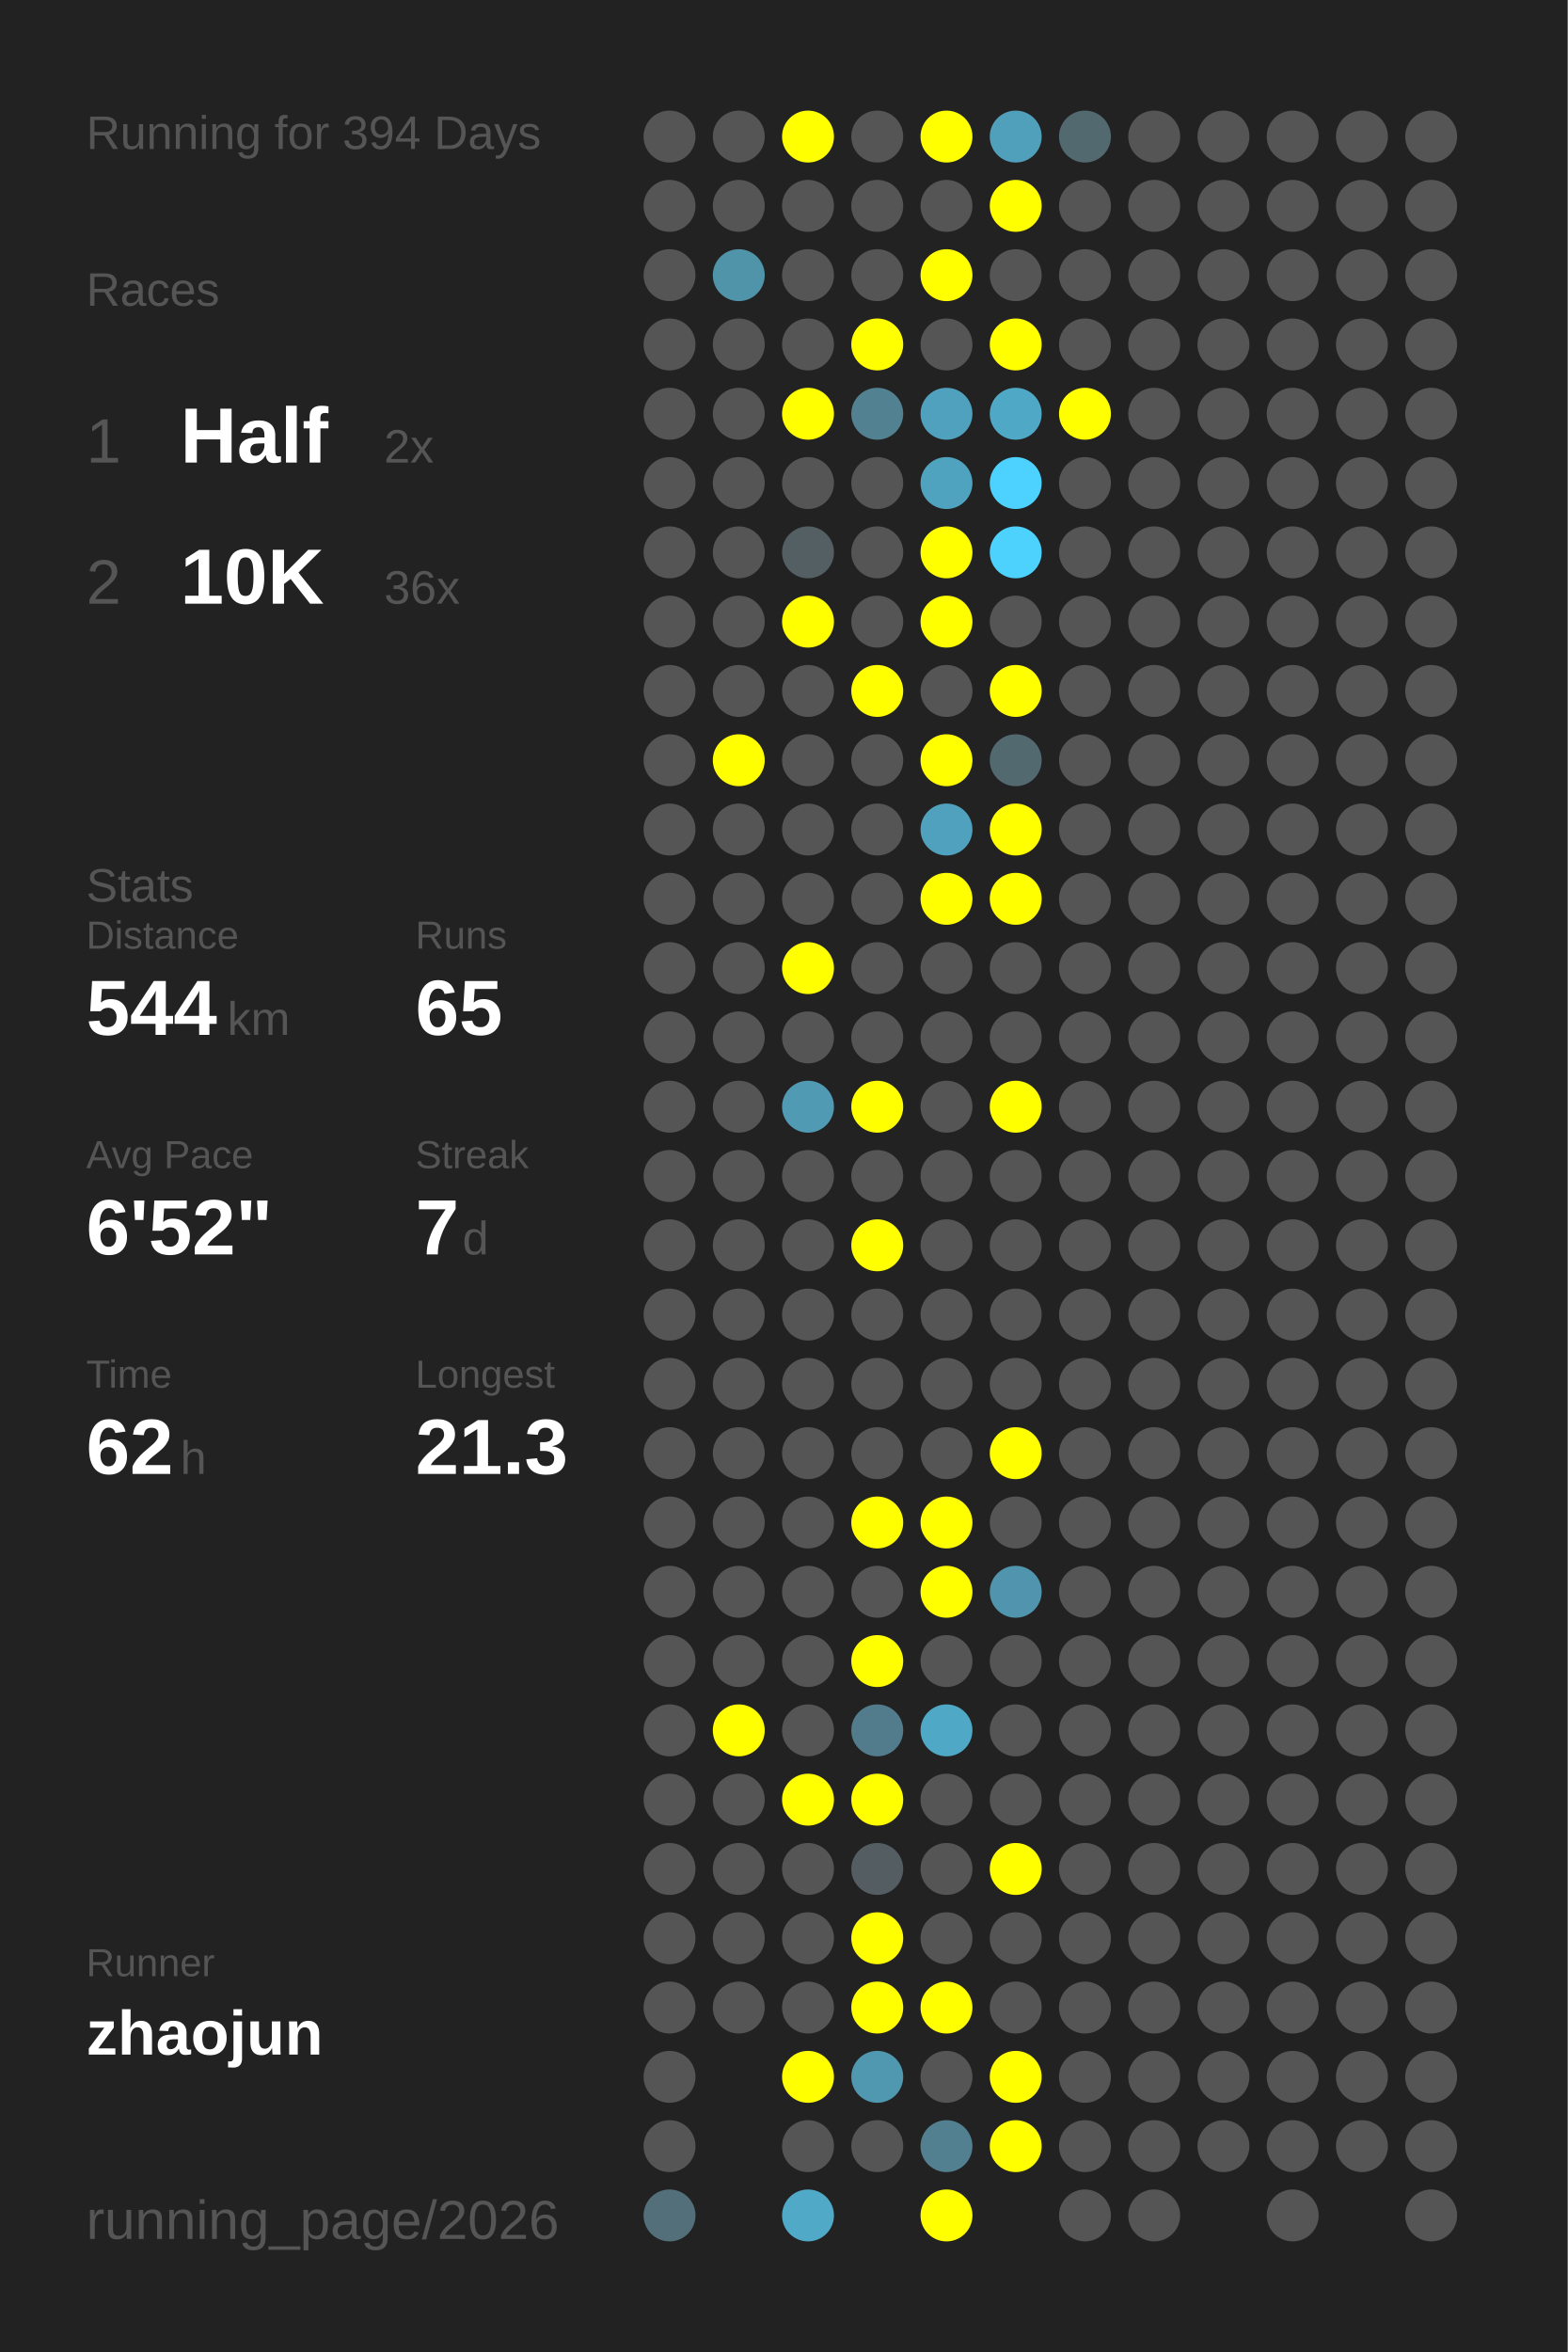
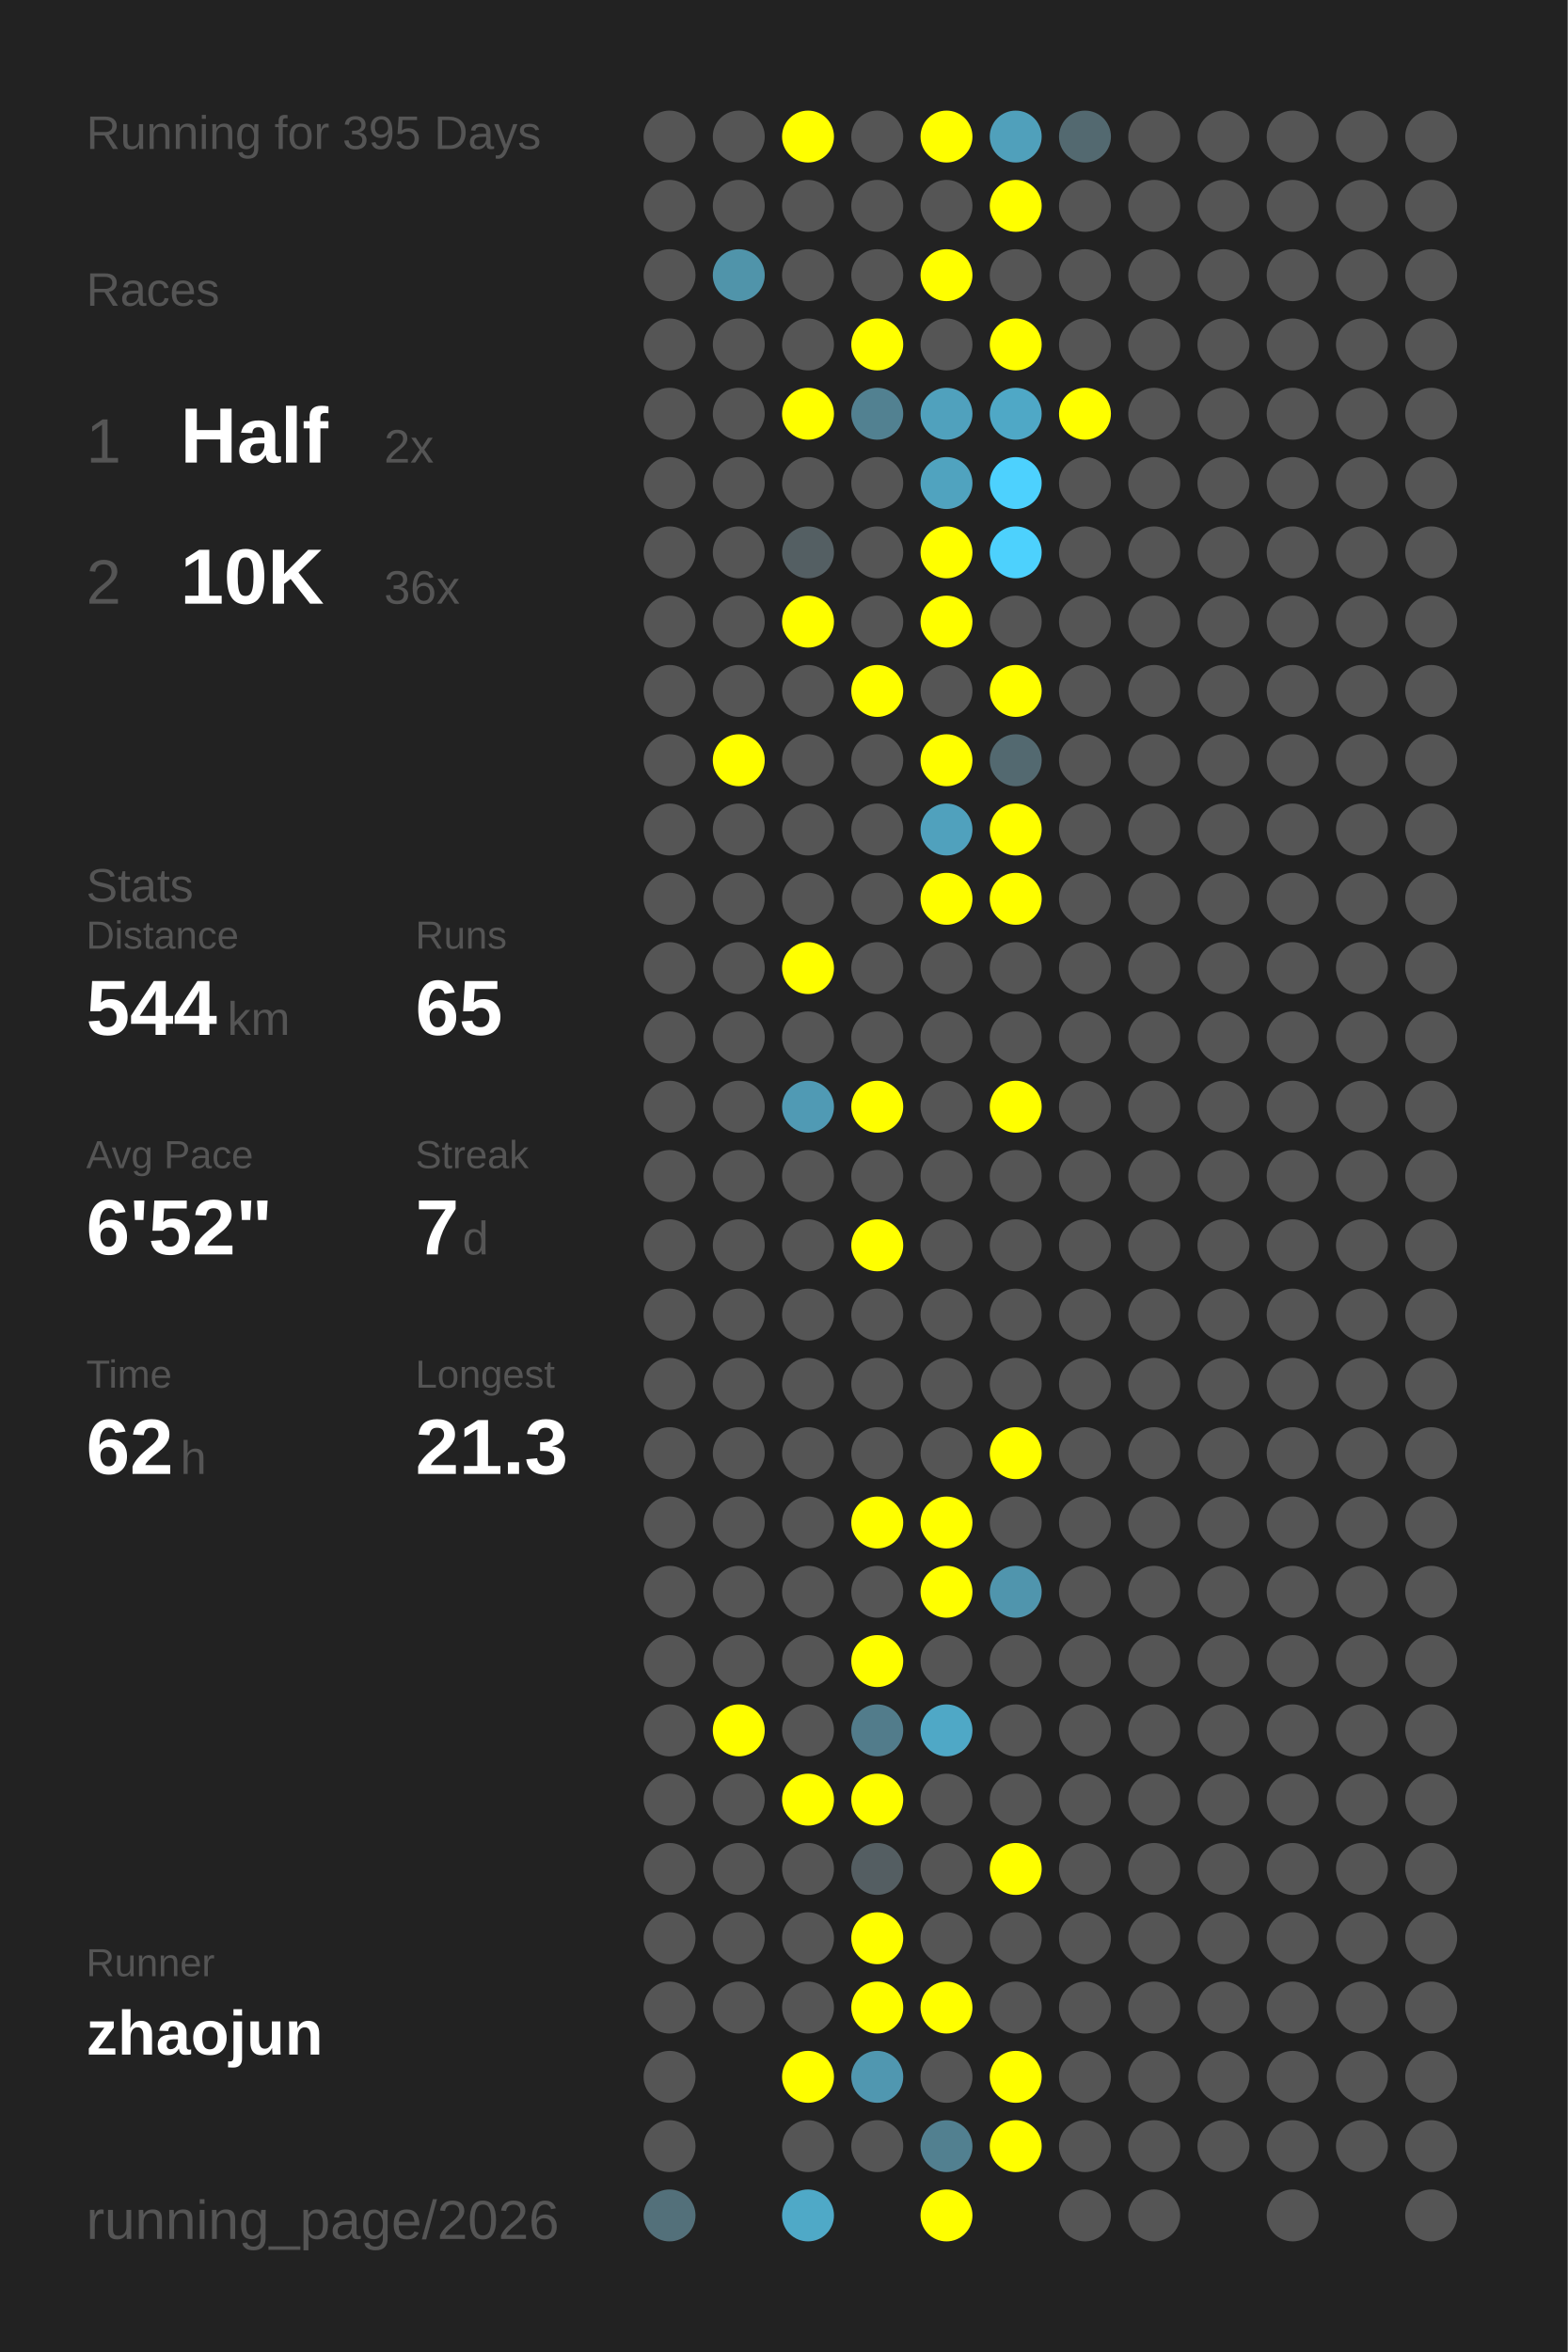
<svg xmlns="http://www.w3.org/2000/svg" baseProfile="full" height="300mm" version="1.1" viewBox="0,0,200,300" width="200mm">
  <defs />
  <rect fill="#222222" height="300" width="200" x="0" y="0" />
-   <text fill="#555555" style="font-size:6px; font-family:Arial;" x="11" y="19">Running for 394 Days</text>
+   <text fill="#555555" style="font-size:6px; font-family:Arial;" x="11" y="19">Running for 395 Days</text>
  <text fill="#555555" style="font-size:6px; font-family:Arial;" x="11" y="39">Races</text>
  <text fill="#555555" style="font-size:8px; font-family:Arial;" x="11" y="59">1</text>
  <text fill="#FFFFFF" style="font-size:10px; font-family:Arial; font-weight:bold;" x="23" y="59">Half</text>
  <text fill="#555555" style="font-size:6px; font-family:Arial;" x="49" y="59">2x</text>
  <text fill="#555555" style="font-size:8px; font-family:Arial;" x="11" y="77">2</text>
  <text fill="#FFFFFF" style="font-size:10px; font-family:Arial; font-weight:bold;" x="23" y="77">10K</text>
  <text fill="#555555" style="font-size:6px; font-family:Arial;" x="49" y="77">36x</text>
  <text fill="#555555" style="font-size:6px; font-family:Arial;" x="11" y="115">Stats</text>
  <text fill="#555555" style="font-size:5px; font-family:Arial;" x="11" y="121">Distance</text>
  <text fill="#FFFFFF" style="font-size:10px; font-family:Arial; font-weight:bold;" x="11" y="132">544</text>
  <text fill="#555555" style="font-size:6px; font-family:Arial;" x="29" y="132">km</text>
  <text fill="#555555" style="font-size:5px; font-family:Arial;" x="53" y="121">Runs</text>
  <text fill="#FFFFFF" style="font-size:10px; font-family:Arial; font-weight:bold;" x="53" y="132">65</text>
  <text fill="#555555" style="font-size:5px; font-family:Arial;" x="11" y="149">Avg Pace</text>
  <text fill="#FFFFFF" style="font-size:10px; font-family:Arial; font-weight:bold;" x="11" y="160">6'52"</text>
  <text fill="#555555" style="font-size:5px; font-family:Arial;" x="53" y="149">Streak</text>
  <text fill="#FFFFFF" style="font-size:10px; font-family:Arial; font-weight:bold;" x="53" y="160">7</text>
  <text fill="#555555" style="font-size:6px; font-family:Arial;" x="59" y="160">d</text>
  <text fill="#555555" style="font-size:5px; font-family:Arial;" x="11" y="177">Time</text>
  <text fill="#FFFFFF" style="font-size:10px; font-family:Arial; font-weight:bold;" x="11" y="188">62</text>
  <text fill="#555555" style="font-size:6px; font-family:Arial;" x="23" y="188">h</text>
  <text fill="#555555" style="font-size:5px; font-family:Arial;" x="53" y="177">Longest</text>
  <text fill="#FFFFFF" style="font-size:10px; font-family:Arial; font-weight:bold;" x="53" y="188">21.3</text>
  <text fill="#555555" style="font-size:5px; font-family:Arial;" x="11" y="252.065">Runner</text>
  <text fill="#FFFFFF" style="font-size:8px; font-family:Arial; font-weight:bold;" x="11" y="262.065">zhaojun</text>
  <text fill="#555555" style="font-size:7px; font-family:Arial;" x="11" y="285.581">running_page/2026</text>
  <circle cx="85.417" cy="17.419" fill="#555555" r="3.312" />
  <circle cx="85.417" cy="26.258" fill="#555555" r="3.312" />
  <circle cx="85.417" cy="35.097" fill="#555555" r="3.312" />
  <circle cx="85.417" cy="43.935" fill="#555555" r="3.312" />
  <circle cx="85.417" cy="52.774" fill="#555555" r="3.312" />
  <circle cx="85.417" cy="61.613" fill="#555555" r="3.312" />
  <circle cx="85.417" cy="70.452" fill="#555555" r="3.312" />
  <circle cx="85.417" cy="79.29" fill="#555555" r="3.312" />
  <circle cx="85.417" cy="88.129" fill="#555555" r="3.312" />
  <circle cx="85.417" cy="96.968" fill="#555555" r="3.312" />
  <circle cx="85.417" cy="105.806" fill="#555555" r="3.312" />
  <circle cx="85.417" cy="114.645" fill="#555555" r="3.312" />
  <circle cx="85.417" cy="123.484" fill="#555555" r="3.312" />
  <circle cx="85.417" cy="132.323" fill="#555555" r="3.312" />
  <circle cx="85.417" cy="141.161" fill="#555555" r="3.312" />
  <circle cx="85.417" cy="150" fill="#555555" r="3.312" />
  <circle cx="85.417" cy="158.839" fill="#555555" r="3.312" />
  <circle cx="85.417" cy="167.677" fill="#555555" r="3.312" />
  <circle cx="85.417" cy="176.516" fill="#555555" r="3.312" />
  <circle cx="85.417" cy="185.355" fill="#555555" r="3.312" />
  <circle cx="85.417" cy="194.194" fill="#555555" r="3.312" />
  <circle cx="85.417" cy="203.032" fill="#555555" r="3.312" />
  <circle cx="85.417" cy="211.871" fill="#555555" r="3.312" />
  <circle cx="85.417" cy="220.71" fill="#555555" r="3.312" />
  <circle cx="85.417" cy="229.548" fill="#555555" r="3.312" />
  <circle cx="85.417" cy="238.387" fill="#555555" r="3.312" />
  <circle cx="85.417" cy="247.226" fill="#555555" r="3.312" />
  <circle cx="85.417" cy="256.065" fill="#555555" r="3.312" />
  <circle cx="85.417" cy="264.903" fill="#555555" r="3.312" />
  <circle cx="85.417" cy="273.742" fill="#555555" r="3.312" />
  <circle cx="85.417" cy="282.581" fill="#53707a" r="3.312" />
  <circle cx="94.25" cy="17.419" fill="#555555" r="3.312" />
  <circle cx="94.25" cy="26.258" fill="#555555" r="3.312" />
  <circle cx="94.25" cy="35.097" fill="#5094aa" r="3.312" />
  <circle cx="94.25" cy="43.935" fill="#555555" r="3.312" />
  <circle cx="94.25" cy="52.774" fill="#555555" r="3.312" />
  <circle cx="94.25" cy="61.613" fill="#555555" r="3.312" />
  <circle cx="94.25" cy="70.452" fill="#555555" r="3.312" />
  <circle cx="94.25" cy="79.29" fill="#555555" r="3.312" />
  <circle cx="94.25" cy="88.129" fill="#555555" r="3.312" />
  <circle cx="94.25" cy="96.968" fill="#FFFF00" r="3.312" />
  <circle cx="94.25" cy="105.806" fill="#555555" r="3.312" />
  <circle cx="94.25" cy="114.645" fill="#555555" r="3.312" />
  <circle cx="94.25" cy="123.484" fill="#555555" r="3.312" />
  <circle cx="94.25" cy="132.323" fill="#555555" r="3.312" />
  <circle cx="94.25" cy="141.161" fill="#555555" r="3.312" />
  <circle cx="94.25" cy="150" fill="#555555" r="3.312" />
  <circle cx="94.25" cy="158.839" fill="#555555" r="3.312" />
  <circle cx="94.25" cy="167.677" fill="#555555" r="3.312" />
  <circle cx="94.25" cy="176.516" fill="#555555" r="3.312" />
  <circle cx="94.25" cy="185.355" fill="#555555" r="3.312" />
  <circle cx="94.25" cy="194.194" fill="#555555" r="3.312" />
  <circle cx="94.25" cy="203.032" fill="#555555" r="3.312" />
  <circle cx="94.25" cy="211.871" fill="#555555" r="3.312" />
  <circle cx="94.25" cy="220.71" fill="#FFFF00" r="3.312" />
  <circle cx="94.25" cy="229.548" fill="#555555" r="3.312" />
  <circle cx="94.25" cy="238.387" fill="#555555" r="3.312" />
  <circle cx="94.25" cy="247.226" fill="#555555" r="3.312" />
  <circle cx="94.25" cy="256.065" fill="#555555" r="3.312" />
  <circle cx="103.083" cy="17.419" fill="#FFFF00" r="3.312" />
  <circle cx="103.083" cy="26.258" fill="#555555" r="3.312" />
  <circle cx="103.083" cy="35.097" fill="#555555" r="3.312" />
  <circle cx="103.083" cy="43.935" fill="#555555" r="3.312" />
  <circle cx="103.083" cy="52.774" fill="#FFFF00" r="3.312" />
  <circle cx="103.083" cy="61.613" fill="#555555" r="3.312" />
  <circle cx="103.083" cy="70.452" fill="#545f63" r="3.312" />
  <circle cx="103.083" cy="79.29" fill="#FFFF00" r="3.312" />
  <circle cx="103.083" cy="88.129" fill="#555555" r="3.312" />
  <circle cx="103.083" cy="96.968" fill="#555555" r="3.312" />
  <circle cx="103.083" cy="105.806" fill="#555555" r="3.312" />
  <circle cx="103.083" cy="114.645" fill="#555555" r="3.312" />
  <circle cx="103.083" cy="123.484" fill="#FFFF00" r="3.312" />
  <circle cx="103.083" cy="132.323" fill="#555555" r="3.312" />
  <circle cx="103.083" cy="141.161" fill="#509ab4" r="3.312" />
  <circle cx="103.083" cy="150" fill="#555555" r="3.312" />
  <circle cx="103.083" cy="158.839" fill="#555555" r="3.312" />
  <circle cx="103.083" cy="167.677" fill="#555555" r="3.312" />
  <circle cx="103.083" cy="176.516" fill="#555555" r="3.312" />
  <circle cx="103.083" cy="185.355" fill="#555555" r="3.312" />
  <circle cx="103.083" cy="194.194" fill="#555555" r="3.312" />
  <circle cx="103.083" cy="203.032" fill="#555555" r="3.312" />
  <circle cx="103.083" cy="211.871" fill="#555555" r="3.312" />
  <circle cx="103.083" cy="220.71" fill="#555555" r="3.312" />
  <circle cx="103.083" cy="229.548" fill="#FFFF00" r="3.312" />
  <circle cx="103.083" cy="238.387" fill="#555555" r="3.312" />
  <circle cx="103.083" cy="247.226" fill="#555555" r="3.312" />
  <circle cx="103.083" cy="256.065" fill="#555555" r="3.312" />
  <circle cx="103.083" cy="264.903" fill="#FFFF00" r="3.312" />
  <circle cx="103.083" cy="273.742" fill="#555555" r="3.312" />
  <circle cx="103.083" cy="282.581" fill="#4fa9c7" r="3.312" />
  <circle cx="111.917" cy="17.419" fill="#555555" r="3.312" />
  <circle cx="111.917" cy="26.258" fill="#555555" r="3.312" />
  <circle cx="111.917" cy="35.097" fill="#555555" r="3.312" />
  <circle cx="111.917" cy="43.935" fill="#FFFF00" r="3.312" />
  <circle cx="111.917" cy="52.774" fill="#528191" r="3.312" />
  <circle cx="111.917" cy="61.613" fill="#555555" r="3.312" />
  <circle cx="111.917" cy="70.452" fill="#555555" r="3.312" />
  <circle cx="111.917" cy="79.29" fill="#555555" r="3.312" />
  <circle cx="111.917" cy="88.129" fill="#FFFF00" r="3.312" />
  <circle cx="111.917" cy="96.968" fill="#555555" r="3.312" />
  <circle cx="111.917" cy="105.806" fill="#555555" r="3.312" />
  <circle cx="111.917" cy="114.645" fill="#555555" r="3.312" />
  <circle cx="111.917" cy="123.484" fill="#555555" r="3.312" />
  <circle cx="111.917" cy="132.323" fill="#555555" r="3.312" />
  <circle cx="111.917" cy="141.161" fill="#FFFF00" r="3.312" />
  <circle cx="111.917" cy="150" fill="#555555" r="3.312" />
  <circle cx="111.917" cy="158.839" fill="#FFFF00" r="3.312" />
  <circle cx="111.917" cy="167.677" fill="#555555" r="3.312" />
  <circle cx="111.917" cy="176.516" fill="#555555" r="3.312" />
  <circle cx="111.917" cy="185.355" fill="#555555" r="3.312" />
  <circle cx="111.917" cy="194.194" fill="#FFFF00" r="3.312" />
  <circle cx="111.917" cy="203.032" fill="#555555" r="3.312" />
  <circle cx="111.917" cy="211.871" fill="#FFFF00" r="3.312" />
  <circle cx="111.917" cy="220.71" fill="#527c8b" r="3.312" />
  <circle cx="111.917" cy="229.548" fill="#FFFF00" r="3.312" />
  <circle cx="111.917" cy="238.387" fill="#545e62" r="3.312" />
  <circle cx="111.917" cy="247.226" fill="#FFFF00" r="3.312" />
  <circle cx="111.917" cy="256.065" fill="#FFFF00" r="3.312" />
  <circle cx="111.917" cy="264.903" fill="#5097b0" r="3.312" />
  <circle cx="111.917" cy="273.742" fill="#555555" r="3.312" />
  <circle cx="120.75" cy="17.419" fill="#FFFF00" r="3.312" />
  <circle cx="120.75" cy="26.258" fill="#555555" r="3.312" />
  <circle cx="120.75" cy="35.097" fill="#FFFF00" r="3.312" />
  <circle cx="120.75" cy="43.935" fill="#555555" r="3.312" />
  <circle cx="120.75" cy="52.774" fill="#50a1bd" r="3.312" />
  <circle cx="120.75" cy="61.613" fill="#50a3bf" r="3.312" />
  <circle cx="120.75" cy="70.452" fill="#FFFF00" r="3.312" />
  <circle cx="120.75" cy="79.29" fill="#FFFF00" r="3.312" />
  <circle cx="120.75" cy="88.129" fill="#555555" r="3.312" />
  <circle cx="120.75" cy="96.968" fill="#FFFF00" r="3.312" />
  <circle cx="120.75" cy="105.806" fill="#50a1bd" r="3.312" />
  <circle cx="120.75" cy="114.645" fill="#FFFF00" r="3.312" />
  <circle cx="120.75" cy="123.484" fill="#555555" r="3.312" />
  <circle cx="120.75" cy="132.323" fill="#555555" r="3.312" />
  <circle cx="120.75" cy="141.161" fill="#555555" r="3.312" />
  <circle cx="120.75" cy="150" fill="#555555" r="3.312" />
  <circle cx="120.75" cy="158.839" fill="#555555" r="3.312" />
  <circle cx="120.75" cy="167.677" fill="#555555" r="3.312" />
  <circle cx="120.75" cy="176.516" fill="#555555" r="3.312" />
  <circle cx="120.75" cy="185.355" fill="#555555" r="3.312" />
  <circle cx="120.75" cy="194.194" fill="#FFFF00" r="3.312" />
  <circle cx="120.75" cy="203.032" fill="#FFFF00" r="3.312" />
  <circle cx="120.75" cy="211.871" fill="#555555" r="3.312" />
  <circle cx="120.75" cy="220.71" fill="#4fa8c6" r="3.312" />
  <circle cx="120.75" cy="229.548" fill="#555555" r="3.312" />
  <circle cx="120.75" cy="238.387" fill="#555555" r="3.312" />
  <circle cx="120.75" cy="247.226" fill="#555555" r="3.312" />
  <circle cx="120.75" cy="256.065" fill="#FFFF00" r="3.312" />
  <circle cx="120.75" cy="264.903" fill="#555555" r="3.312" />
  <circle cx="120.75" cy="273.742" fill="#528090" r="3.312" />
  <circle cx="120.75" cy="282.581" fill="#FFFF00" r="3.312" />
  <circle cx="129.583" cy="17.419" fill="#50a0bb" r="3.312" />
  <circle cx="129.583" cy="26.258" fill="#FFFF00" r="3.312" />
  <circle cx="129.583" cy="35.097" fill="#555555" r="3.312" />
  <circle cx="129.583" cy="43.935" fill="#FFFF00" r="3.312" />
  <circle cx="129.583" cy="52.774" fill="#4fa8c6" r="3.312" />
  <circle cx="129.583" cy="61.613" fill="#4dd1fe" r="3.312" />
  <circle cx="129.583" cy="70.452" fill="#4dd1fd" r="3.312" />
  <circle cx="129.583" cy="79.29" fill="#555555" r="3.312" />
  <circle cx="129.583" cy="88.129" fill="#FFFF00" r="3.312" />
  <circle cx="129.583" cy="96.968" fill="#536970" r="3.312" />
  <circle cx="129.583" cy="105.806" fill="#FFFF00" r="3.312" />
  <circle cx="129.583" cy="114.645" fill="#FFFF00" r="3.312" />
  <circle cx="129.583" cy="123.484" fill="#555555" r="3.312" />
  <circle cx="129.583" cy="132.323" fill="#555555" r="3.312" />
  <circle cx="129.583" cy="141.161" fill="#FFFF00" r="3.312" />
  <circle cx="129.583" cy="150" fill="#555555" r="3.312" />
  <circle cx="129.583" cy="158.839" fill="#555555" r="3.312" />
  <circle cx="129.583" cy="167.677" fill="#555555" r="3.312" />
  <circle cx="129.583" cy="176.516" fill="#555555" r="3.312" />
  <circle cx="129.583" cy="185.355" fill="#FFFF00" r="3.312" />
  <circle cx="129.583" cy="194.194" fill="#555555" r="3.312" />
  <circle cx="129.583" cy="203.032" fill="#5095ad" r="3.312" />
  <circle cx="129.583" cy="211.871" fill="#555555" r="3.312" />
  <circle cx="129.583" cy="220.71" fill="#555555" r="3.312" />
  <circle cx="129.583" cy="229.548" fill="#555555" r="3.312" />
  <circle cx="129.583" cy="238.387" fill="#FFFF00" r="3.312" />
  <circle cx="129.583" cy="247.226" fill="#555555" r="3.312" />
  <circle cx="129.583" cy="256.065" fill="#555555" r="3.312" />
  <circle cx="129.583" cy="264.903" fill="#FFFF00" r="3.312" />
  <circle cx="129.583" cy="273.742" fill="#FFFF00" r="3.312" />
  <circle cx="138.417" cy="17.419" fill="#536970" r="3.312" />
  <circle cx="138.417" cy="26.258" fill="#555555" r="3.312" />
  <circle cx="138.417" cy="35.097" fill="#555555" r="3.312" />
  <circle cx="138.417" cy="43.935" fill="#555555" r="3.312" />
  <circle cx="138.417" cy="52.774" fill="#FFFF00" r="3.312" />
  <circle cx="138.417" cy="61.613" fill="#555555" r="3.312" />
  <circle cx="138.417" cy="70.452" fill="#555555" r="3.312" />
  <circle cx="138.417" cy="79.29" fill="#555555" r="3.312" />
  <circle cx="138.417" cy="88.129" fill="#555555" r="3.312" />
  <circle cx="138.417" cy="96.968" fill="#555555" r="3.312" />
  <circle cx="138.417" cy="105.806" fill="#555555" r="3.312" />
  <circle cx="138.417" cy="114.645" fill="#555555" r="3.312" />
  <circle cx="138.417" cy="123.484" fill="#555555" r="3.312" />
  <circle cx="138.417" cy="132.323" fill="#555555" r="3.312" />
  <circle cx="138.417" cy="141.161" fill="#555555" r="3.312" />
  <circle cx="138.417" cy="150" fill="#555555" r="3.312" />
  <circle cx="138.417" cy="158.839" fill="#555555" r="3.312" />
  <circle cx="138.417" cy="167.677" fill="#555555" r="3.312" />
  <circle cx="138.417" cy="176.516" fill="#555555" r="3.312" />
  <circle cx="138.417" cy="185.355" fill="#555555" r="3.312" />
  <circle cx="138.417" cy="194.194" fill="#555555" r="3.312" />
  <circle cx="138.417" cy="203.032" fill="#555555" r="3.312" />
  <circle cx="138.417" cy="211.871" fill="#555555" r="3.312" />
  <circle cx="138.417" cy="220.71" fill="#555555" r="3.312" />
  <circle cx="138.417" cy="229.548" fill="#555555" r="3.312" />
  <circle cx="138.417" cy="238.387" fill="#555555" r="3.312" />
  <circle cx="138.417" cy="247.226" fill="#555555" r="3.312" />
  <circle cx="138.417" cy="256.065" fill="#555555" r="3.312" />
  <circle cx="138.417" cy="264.903" fill="#555555" r="3.312" />
  <circle cx="138.417" cy="273.742" fill="#555555" r="3.312" />
  <circle cx="138.417" cy="282.581" fill="#555555" r="3.312" />
  <circle cx="147.25" cy="17.419" fill="#555555" r="3.312" />
  <circle cx="147.25" cy="26.258" fill="#555555" r="3.312" />
  <circle cx="147.25" cy="35.097" fill="#555555" r="3.312" />
  <circle cx="147.25" cy="43.935" fill="#555555" r="3.312" />
  <circle cx="147.25" cy="52.774" fill="#555555" r="3.312" />
  <circle cx="147.25" cy="61.613" fill="#555555" r="3.312" />
  <circle cx="147.25" cy="70.452" fill="#555555" r="3.312" />
  <circle cx="147.25" cy="79.29" fill="#555555" r="3.312" />
  <circle cx="147.25" cy="88.129" fill="#555555" r="3.312" />
  <circle cx="147.25" cy="96.968" fill="#555555" r="3.312" />
  <circle cx="147.25" cy="105.806" fill="#555555" r="3.312" />
  <circle cx="147.25" cy="114.645" fill="#555555" r="3.312" />
  <circle cx="147.25" cy="123.484" fill="#555555" r="3.312" />
  <circle cx="147.25" cy="132.323" fill="#555555" r="3.312" />
  <circle cx="147.25" cy="141.161" fill="#555555" r="3.312" />
  <circle cx="147.25" cy="150" fill="#555555" r="3.312" />
  <circle cx="147.25" cy="158.839" fill="#555555" r="3.312" />
  <circle cx="147.25" cy="167.677" fill="#555555" r="3.312" />
  <circle cx="147.25" cy="176.516" fill="#555555" r="3.312" />
  <circle cx="147.25" cy="185.355" fill="#555555" r="3.312" />
  <circle cx="147.25" cy="194.194" fill="#555555" r="3.312" />
  <circle cx="147.25" cy="203.032" fill="#555555" r="3.312" />
  <circle cx="147.25" cy="211.871" fill="#555555" r="3.312" />
  <circle cx="147.25" cy="220.71" fill="#555555" r="3.312" />
  <circle cx="147.25" cy="229.548" fill="#555555" r="3.312" />
  <circle cx="147.25" cy="238.387" fill="#555555" r="3.312" />
  <circle cx="147.25" cy="247.226" fill="#555555" r="3.312" />
  <circle cx="147.25" cy="256.065" fill="#555555" r="3.312" />
  <circle cx="147.25" cy="264.903" fill="#555555" r="3.312" />
  <circle cx="147.25" cy="273.742" fill="#555555" r="3.312" />
  <circle cx="147.25" cy="282.581" fill="#555555" r="3.312" />
  <circle cx="156.083" cy="17.419" fill="#555555" r="3.312" />
  <circle cx="156.083" cy="26.258" fill="#555555" r="3.312" />
  <circle cx="156.083" cy="35.097" fill="#555555" r="3.312" />
  <circle cx="156.083" cy="43.935" fill="#555555" r="3.312" />
  <circle cx="156.083" cy="52.774" fill="#555555" r="3.312" />
  <circle cx="156.083" cy="61.613" fill="#555555" r="3.312" />
  <circle cx="156.083" cy="70.452" fill="#555555" r="3.312" />
  <circle cx="156.083" cy="79.29" fill="#555555" r="3.312" />
  <circle cx="156.083" cy="88.129" fill="#555555" r="3.312" />
  <circle cx="156.083" cy="96.968" fill="#555555" r="3.312" />
  <circle cx="156.083" cy="105.806" fill="#555555" r="3.312" />
  <circle cx="156.083" cy="114.645" fill="#555555" r="3.312" />
  <circle cx="156.083" cy="123.484" fill="#555555" r="3.312" />
  <circle cx="156.083" cy="132.323" fill="#555555" r="3.312" />
  <circle cx="156.083" cy="141.161" fill="#555555" r="3.312" />
  <circle cx="156.083" cy="150" fill="#555555" r="3.312" />
  <circle cx="156.083" cy="158.839" fill="#555555" r="3.312" />
  <circle cx="156.083" cy="167.677" fill="#555555" r="3.312" />
  <circle cx="156.083" cy="176.516" fill="#555555" r="3.312" />
  <circle cx="156.083" cy="185.355" fill="#555555" r="3.312" />
  <circle cx="156.083" cy="194.194" fill="#555555" r="3.312" />
  <circle cx="156.083" cy="203.032" fill="#555555" r="3.312" />
  <circle cx="156.083" cy="211.871" fill="#555555" r="3.312" />
  <circle cx="156.083" cy="220.71" fill="#555555" r="3.312" />
  <circle cx="156.083" cy="229.548" fill="#555555" r="3.312" />
  <circle cx="156.083" cy="238.387" fill="#555555" r="3.312" />
  <circle cx="156.083" cy="247.226" fill="#555555" r="3.312" />
  <circle cx="156.083" cy="256.065" fill="#555555" r="3.312" />
  <circle cx="156.083" cy="264.903" fill="#555555" r="3.312" />
  <circle cx="156.083" cy="273.742" fill="#555555" r="3.312" />
  <circle cx="164.917" cy="17.419" fill="#555555" r="3.312" />
  <circle cx="164.917" cy="26.258" fill="#555555" r="3.312" />
  <circle cx="164.917" cy="35.097" fill="#555555" r="3.312" />
  <circle cx="164.917" cy="43.935" fill="#555555" r="3.312" />
  <circle cx="164.917" cy="52.774" fill="#555555" r="3.312" />
  <circle cx="164.917" cy="61.613" fill="#555555" r="3.312" />
  <circle cx="164.917" cy="70.452" fill="#555555" r="3.312" />
  <circle cx="164.917" cy="79.29" fill="#555555" r="3.312" />
  <circle cx="164.917" cy="88.129" fill="#555555" r="3.312" />
  <circle cx="164.917" cy="96.968" fill="#555555" r="3.312" />
  <circle cx="164.917" cy="105.806" fill="#555555" r="3.312" />
  <circle cx="164.917" cy="114.645" fill="#555555" r="3.312" />
  <circle cx="164.917" cy="123.484" fill="#555555" r="3.312" />
  <circle cx="164.917" cy="132.323" fill="#555555" r="3.312" />
  <circle cx="164.917" cy="141.161" fill="#555555" r="3.312" />
  <circle cx="164.917" cy="150" fill="#555555" r="3.312" />
  <circle cx="164.917" cy="158.839" fill="#555555" r="3.312" />
  <circle cx="164.917" cy="167.677" fill="#555555" r="3.312" />
  <circle cx="164.917" cy="176.516" fill="#555555" r="3.312" />
  <circle cx="164.917" cy="185.355" fill="#555555" r="3.312" />
  <circle cx="164.917" cy="194.194" fill="#555555" r="3.312" />
  <circle cx="164.917" cy="203.032" fill="#555555" r="3.312" />
  <circle cx="164.917" cy="211.871" fill="#555555" r="3.312" />
  <circle cx="164.917" cy="220.71" fill="#555555" r="3.312" />
  <circle cx="164.917" cy="229.548" fill="#555555" r="3.312" />
  <circle cx="164.917" cy="238.387" fill="#555555" r="3.312" />
  <circle cx="164.917" cy="247.226" fill="#555555" r="3.312" />
  <circle cx="164.917" cy="256.065" fill="#555555" r="3.312" />
  <circle cx="164.917" cy="264.903" fill="#555555" r="3.312" />
  <circle cx="164.917" cy="273.742" fill="#555555" r="3.312" />
  <circle cx="164.917" cy="282.581" fill="#555555" r="3.312" />
  <circle cx="173.75" cy="17.419" fill="#555555" r="3.312" />
  <circle cx="173.75" cy="26.258" fill="#555555" r="3.312" />
  <circle cx="173.75" cy="35.097" fill="#555555" r="3.312" />
  <circle cx="173.75" cy="43.935" fill="#555555" r="3.312" />
  <circle cx="173.75" cy="52.774" fill="#555555" r="3.312" />
  <circle cx="173.75" cy="61.613" fill="#555555" r="3.312" />
  <circle cx="173.75" cy="70.452" fill="#555555" r="3.312" />
  <circle cx="173.75" cy="79.29" fill="#555555" r="3.312" />
  <circle cx="173.75" cy="88.129" fill="#555555" r="3.312" />
  <circle cx="173.75" cy="96.968" fill="#555555" r="3.312" />
  <circle cx="173.75" cy="105.806" fill="#555555" r="3.312" />
  <circle cx="173.75" cy="114.645" fill="#555555" r="3.312" />
  <circle cx="173.75" cy="123.484" fill="#555555" r="3.312" />
  <circle cx="173.75" cy="132.323" fill="#555555" r="3.312" />
  <circle cx="173.75" cy="141.161" fill="#555555" r="3.312" />
  <circle cx="173.75" cy="150" fill="#555555" r="3.312" />
  <circle cx="173.75" cy="158.839" fill="#555555" r="3.312" />
  <circle cx="173.75" cy="167.677" fill="#555555" r="3.312" />
  <circle cx="173.75" cy="176.516" fill="#555555" r="3.312" />
  <circle cx="173.75" cy="185.355" fill="#555555" r="3.312" />
  <circle cx="173.75" cy="194.194" fill="#555555" r="3.312" />
  <circle cx="173.75" cy="203.032" fill="#555555" r="3.312" />
  <circle cx="173.75" cy="211.871" fill="#555555" r="3.312" />
  <circle cx="173.75" cy="220.71" fill="#555555" r="3.312" />
  <circle cx="173.75" cy="229.548" fill="#555555" r="3.312" />
  <circle cx="173.75" cy="238.387" fill="#555555" r="3.312" />
  <circle cx="173.75" cy="247.226" fill="#555555" r="3.312" />
  <circle cx="173.75" cy="256.065" fill="#555555" r="3.312" />
  <circle cx="173.75" cy="264.903" fill="#555555" r="3.312" />
  <circle cx="173.75" cy="273.742" fill="#555555" r="3.312" />
  <circle cx="182.583" cy="17.419" fill="#555555" r="3.312" />
  <circle cx="182.583" cy="26.258" fill="#555555" r="3.312" />
  <circle cx="182.583" cy="35.097" fill="#555555" r="3.312" />
  <circle cx="182.583" cy="43.935" fill="#555555" r="3.312" />
  <circle cx="182.583" cy="52.774" fill="#555555" r="3.312" />
  <circle cx="182.583" cy="61.613" fill="#555555" r="3.312" />
  <circle cx="182.583" cy="70.452" fill="#555555" r="3.312" />
  <circle cx="182.583" cy="79.29" fill="#555555" r="3.312" />
  <circle cx="182.583" cy="88.129" fill="#555555" r="3.312" />
  <circle cx="182.583" cy="96.968" fill="#555555" r="3.312" />
  <circle cx="182.583" cy="105.806" fill="#555555" r="3.312" />
  <circle cx="182.583" cy="114.645" fill="#555555" r="3.312" />
  <circle cx="182.583" cy="123.484" fill="#555555" r="3.312" />
  <circle cx="182.583" cy="132.323" fill="#555555" r="3.312" />
  <circle cx="182.583" cy="141.161" fill="#555555" r="3.312" />
  <circle cx="182.583" cy="150" fill="#555555" r="3.312" />
  <circle cx="182.583" cy="158.839" fill="#555555" r="3.312" />
  <circle cx="182.583" cy="167.677" fill="#555555" r="3.312" />
  <circle cx="182.583" cy="176.516" fill="#555555" r="3.312" />
  <circle cx="182.583" cy="185.355" fill="#555555" r="3.312" />
  <circle cx="182.583" cy="194.194" fill="#555555" r="3.312" />
  <circle cx="182.583" cy="203.032" fill="#555555" r="3.312" />
  <circle cx="182.583" cy="211.871" fill="#555555" r="3.312" />
  <circle cx="182.583" cy="220.71" fill="#555555" r="3.312" />
  <circle cx="182.583" cy="229.548" fill="#555555" r="3.312" />
  <circle cx="182.583" cy="238.387" fill="#555555" r="3.312" />
  <circle cx="182.583" cy="247.226" fill="#555555" r="3.312" />
  <circle cx="182.583" cy="256.065" fill="#555555" r="3.312" />
  <circle cx="182.583" cy="264.903" fill="#555555" r="3.312" />
  <circle cx="182.583" cy="273.742" fill="#555555" r="3.312" />
  <circle cx="182.583" cy="282.581" fill="#555555" r="3.312" />
</svg>
